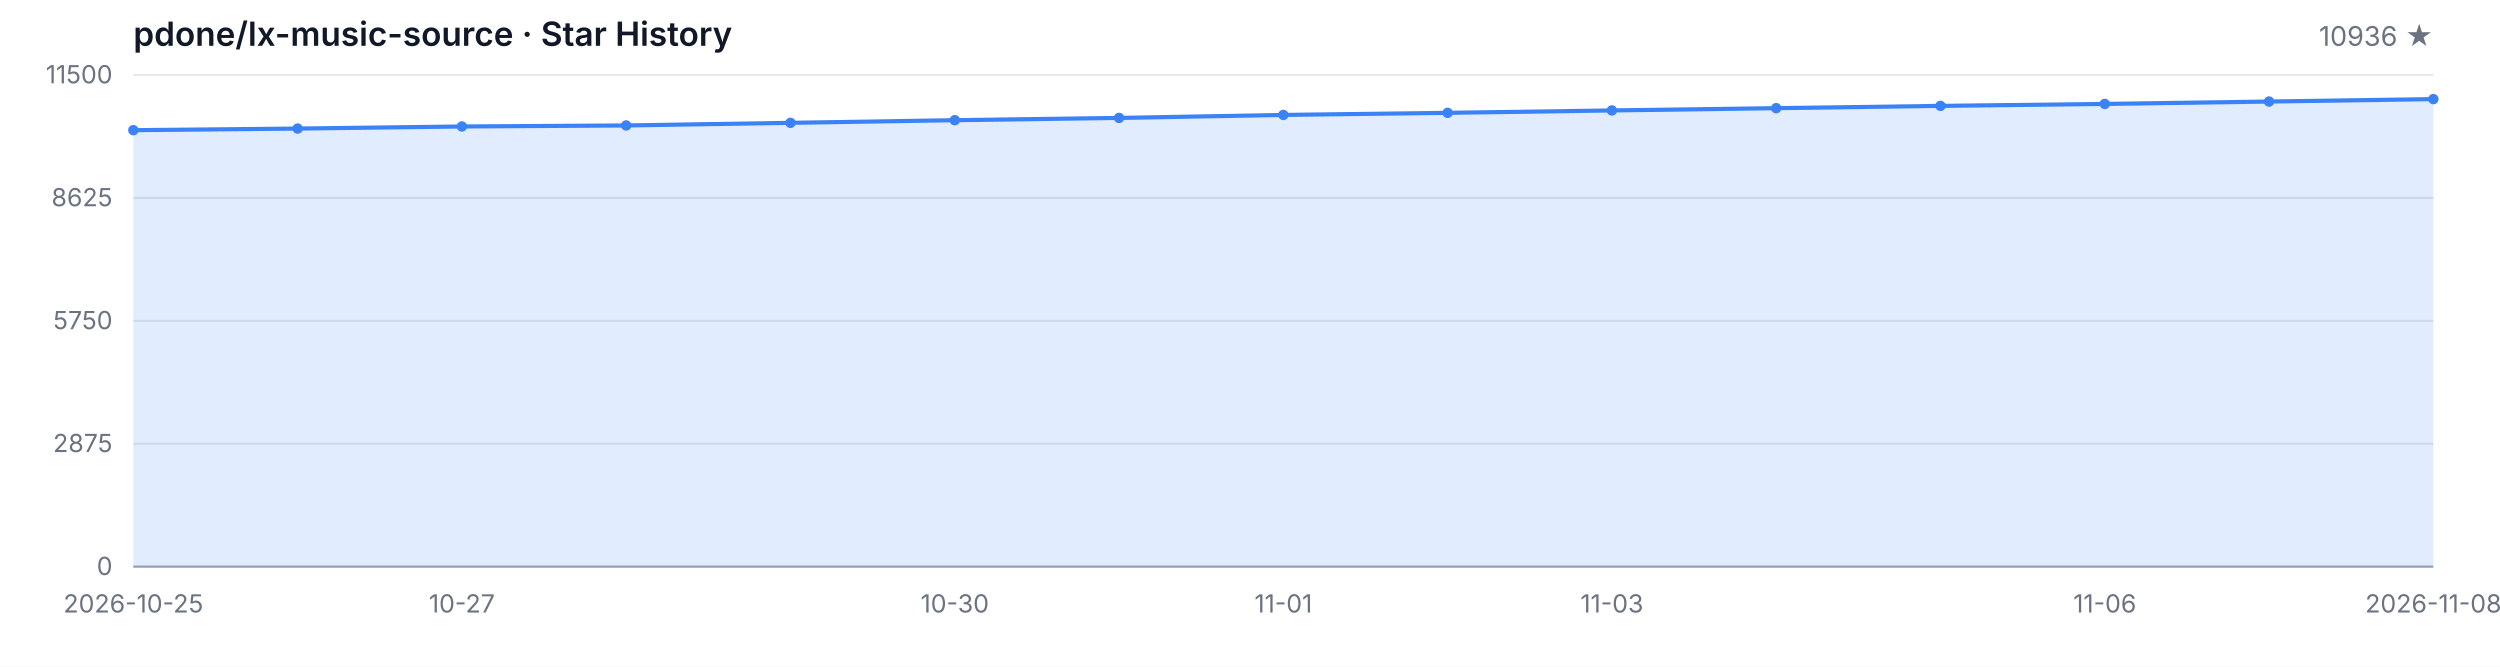
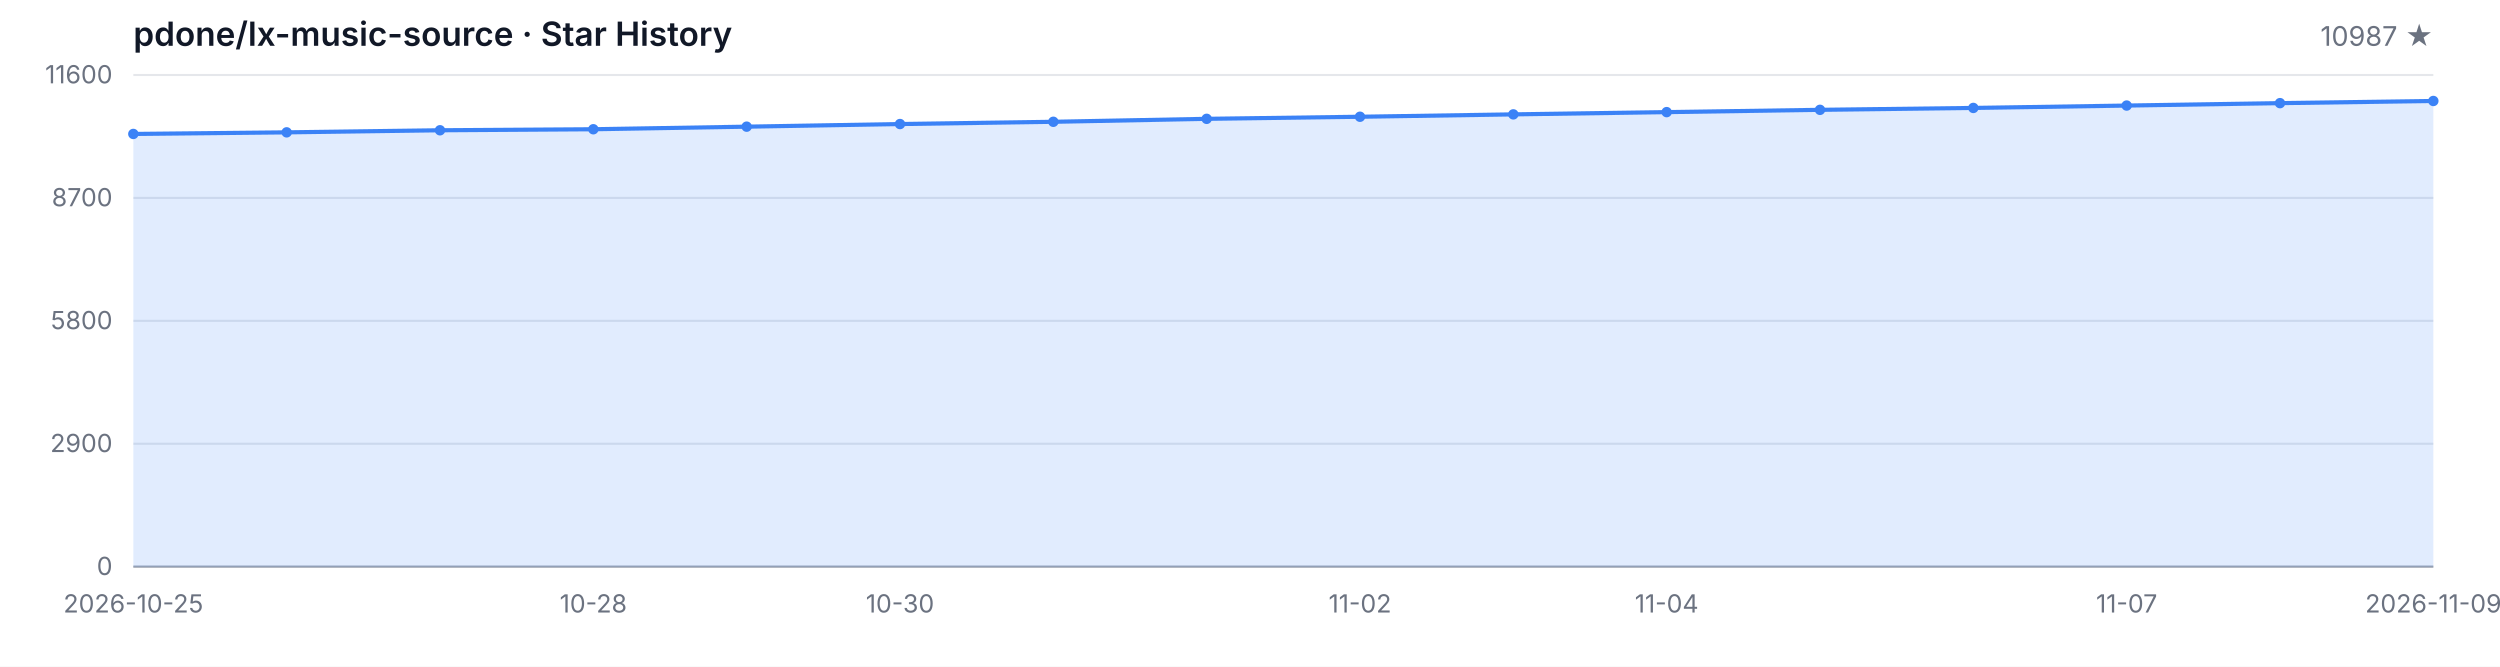
<svg xmlns="http://www.w3.org/2000/svg" width="1200" height="320" viewBox="0 0 1200 320" role="img" aria-label="Star History">
  <style>
  .bg { fill: #ffffff; }
  .grid { stroke: #e5e7eb; stroke-width: 1; }
  .axis { stroke: #9ca3af; stroke-width: 1; }
  .area { fill: rgba(59, 130, 246, 0.15); }
  .line { fill: none; stroke: #3b82f6; stroke-width: 2; stroke-linejoin: round; stroke-linecap: round; }
  .dot { fill: #3b82f6; }
  .tlabel { fill: #6b7280; font-family: -apple-system, BlinkMacSystemFont, 'Segoe UI', sans-serif; font-size: 12px; }
  .title { fill: #111827; font-family: -apple-system, BlinkMacSystemFont, 'Segoe UI', sans-serif; font-size: 16px; font-weight: 600; }
  .subtitle { fill: #6b7280; font-family: -apple-system, BlinkMacSystemFont, 'Segoe UI', sans-serif; font-size: 13px; }
  @media (prefers-color-scheme: dark) {
    .bg { fill: #0d1117; }
    .grid { stroke: #21262d; }
    .axis { stroke: #484f58; }
    .area { fill: rgba(58, 132, 255, 0.18); }
    .line { stroke: #58a6ff; }
    .dot { fill: #58a6ff; }
    .tlabel { fill: #8b949e; }
    .title { fill: #c9d1d9; }
    .subtitle { fill: #8b949e; }
  }
</style>
  <rect class="bg" width="1200" height="320" />
  <text class="title" x="64" y="22">pdone/lx-music-source · Star History</text>
-   <text class="subtitle" x="1168" y="22" text-anchor="end">10936 ★</text>
+   <text class="subtitle" x="1168" y="22" text-anchor="end">10987 ★</text>
  <line class="grid" x1="64" y1="272.00" x2="1168" y2="272.00" />
  <line class="grid" x1="64" y1="213.00" x2="1168" y2="213.00" />
  <line class="grid" x1="64" y1="154.00" x2="1168" y2="154.00" />
  <line class="grid" x1="64" y1="95.00" x2="1168" y2="95.00" />
  <line class="grid" x1="64" y1="36.00" x2="1168" y2="36.00" />
  <text class="tlabel" x="54" y="276.00" text-anchor="end">0</text>
-   <text class="tlabel" x="54" y="217.00" text-anchor="end">2875</text>
-   <text class="tlabel" x="54" y="158.00" text-anchor="end">5750</text>
-   <text class="tlabel" x="54" y="99.00" text-anchor="end">8625</text>
-   <text class="tlabel" x="54" y="40.00" text-anchor="end">11500</text>
+   <text class="tlabel" x="54" y="217.00" text-anchor="end">2900</text>
+   <text class="tlabel" x="54" y="158.00" text-anchor="end">5800</text>
+   <text class="tlabel" x="54" y="99.00" text-anchor="end">8700</text>
+   <text class="tlabel" x="54" y="40.00" text-anchor="end">11600</text>
  <line class="axis" x1="64" y1="272" x2="1168" y2="272" />
-   <path class="area" d="M 64.00 272.00 L 64.00 62.49 L 142.86 61.71 L 221.71 60.71 L 300.57 60.22 L 379.43 58.96 L 458.29 57.69 L 537.14 56.60 L 616.00 55.17 L 694.86 54.16 L 773.71 53.01 L 852.57 51.92 L 931.43 50.82 L 1010.29 49.89 L 1089.14 48.74 L 1168.00 47.57 L 1168.00 272.00 Z" />
-   <path class="line" d="M 64.00 62.49 L 142.86 61.71 L 221.71 60.71 L 300.57 60.22 L 379.43 58.96 L 458.29 57.69 L 537.14 56.60 L 616.00 55.17 L 694.86 54.16 L 773.71 53.01 L 852.57 51.92 L 931.43 50.82 L 1010.29 49.89 L 1089.14 48.74 L 1168.00 47.57" />
-   <circle class="dot" cx="64.00" cy="62.49" r="2.5" />
-   <circle class="dot" cx="142.86" cy="61.71" r="2.5" />
-   <circle class="dot" cx="221.71" cy="60.71" r="2.5" />
-   <circle class="dot" cx="300.57" cy="60.22" r="2.5" />
-   <circle class="dot" cx="379.43" cy="58.96" r="2.5" />
-   <circle class="dot" cx="458.29" cy="57.69" r="2.5" />
-   <circle class="dot" cx="537.14" cy="56.60" r="2.5" />
-   <circle class="dot" cx="616.00" cy="55.17" r="2.5" />
-   <circle class="dot" cx="694.86" cy="54.16" r="2.5" />
-   <circle class="dot" cx="773.71" cy="53.01" r="2.5" />
-   <circle class="dot" cx="852.57" cy="51.92" r="2.5" />
-   <circle class="dot" cx="931.43" cy="50.82" r="2.5" />
-   <circle class="dot" cx="1010.29" cy="49.89" r="2.5" />
-   <circle class="dot" cx="1089.14" cy="48.74" r="2.5" />
-   <circle class="dot" cx="1168.00" cy="47.57" r="2.5" />
+   <path class="area" d="M 64.00 272.00 L 64.00 64.30 L 137.60 63.53 L 211.20 62.53 L 284.80 62.04 L 358.40 60.80 L 432.00 59.54 L 505.60 58.46 L 579.20 57.04 L 652.80 56.04 L 726.40 54.90 L 800.00 53.82 L 873.60 52.72 L 947.20 51.81 L 1020.80 50.67 L 1094.40 49.51 L 1168.00 48.47 L 1168.00 272.00 Z" />
+   <path class="line" d="M 64.00 64.30 L 137.60 63.53 L 211.20 62.53 L 284.80 62.04 L 358.40 60.80 L 432.00 59.54 L 505.60 58.46 L 579.20 57.04 L 652.80 56.04 L 726.40 54.90 L 800.00 53.82 L 873.60 52.72 L 947.20 51.81 L 1020.80 50.67 L 1094.40 49.51 L 1168.00 48.47" />
+   <circle class="dot" cx="64.00" cy="64.30" r="2.5" />
+   <circle class="dot" cx="137.60" cy="63.53" r="2.5" />
+   <circle class="dot" cx="211.20" cy="62.53" r="2.5" />
+   <circle class="dot" cx="284.80" cy="62.04" r="2.5" />
+   <circle class="dot" cx="358.40" cy="60.80" r="2.5" />
+   <circle class="dot" cx="432.00" cy="59.54" r="2.5" />
+   <circle class="dot" cx="505.60" cy="58.46" r="2.5" />
+   <circle class="dot" cx="579.20" cy="57.04" r="2.5" />
+   <circle class="dot" cx="652.80" cy="56.04" r="2.5" />
+   <circle class="dot" cx="726.40" cy="54.90" r="2.5" />
+   <circle class="dot" cx="800.00" cy="53.82" r="2.5" />
+   <circle class="dot" cx="873.60" cy="52.72" r="2.5" />
+   <circle class="dot" cx="947.20" cy="51.81" r="2.5" />
+   <circle class="dot" cx="1020.80" cy="50.67" r="2.5" />
+   <circle class="dot" cx="1094.40" cy="49.51" r="2.5" />
+   <circle class="dot" cx="1168.00" cy="48.47" r="2.5" />
  <text class="tlabel" x="64.00" y="294" text-anchor="middle">2026-10-25</text>
-   <text class="tlabel" x="221.71" y="294" text-anchor="middle">10-27</text>
-   <text class="tlabel" x="458.29" y="294" text-anchor="middle">10-30</text>
-   <text class="tlabel" x="616.00" y="294" text-anchor="middle">11-01</text>
-   <text class="tlabel" x="773.71" y="294" text-anchor="middle">11-03</text>
-   <text class="tlabel" x="1010.29" y="294" text-anchor="middle">11-06</text>
-   <text class="tlabel" x="1168.00" y="294" text-anchor="middle">2026-11-08</text>
+   <text class="tlabel" x="284.80" y="294" text-anchor="middle">10-28</text>
+   <text class="tlabel" x="432.00" y="294" text-anchor="middle">10-30</text>
+   <text class="tlabel" x="652.80" y="294" text-anchor="middle">11-02</text>
+   <text class="tlabel" x="800.00" y="294" text-anchor="middle">11-04</text>
+   <text class="tlabel" x="1020.80" y="294" text-anchor="middle">11-07</text>
+   <text class="tlabel" x="1168.00" y="294" text-anchor="middle">2026-11-09</text>
</svg>
